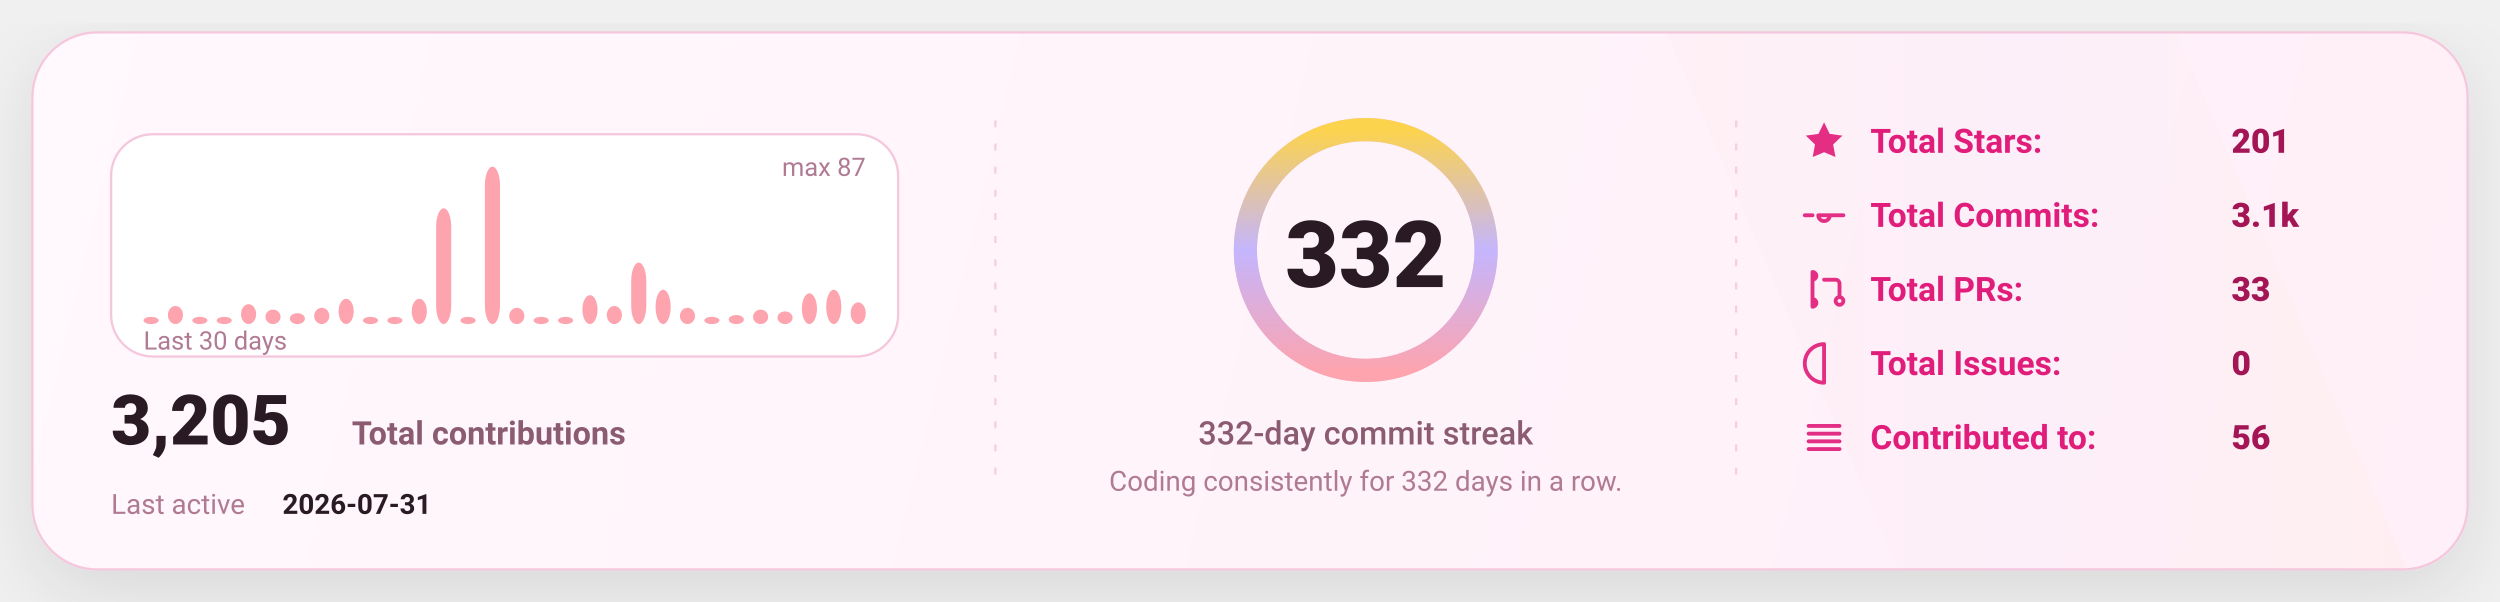
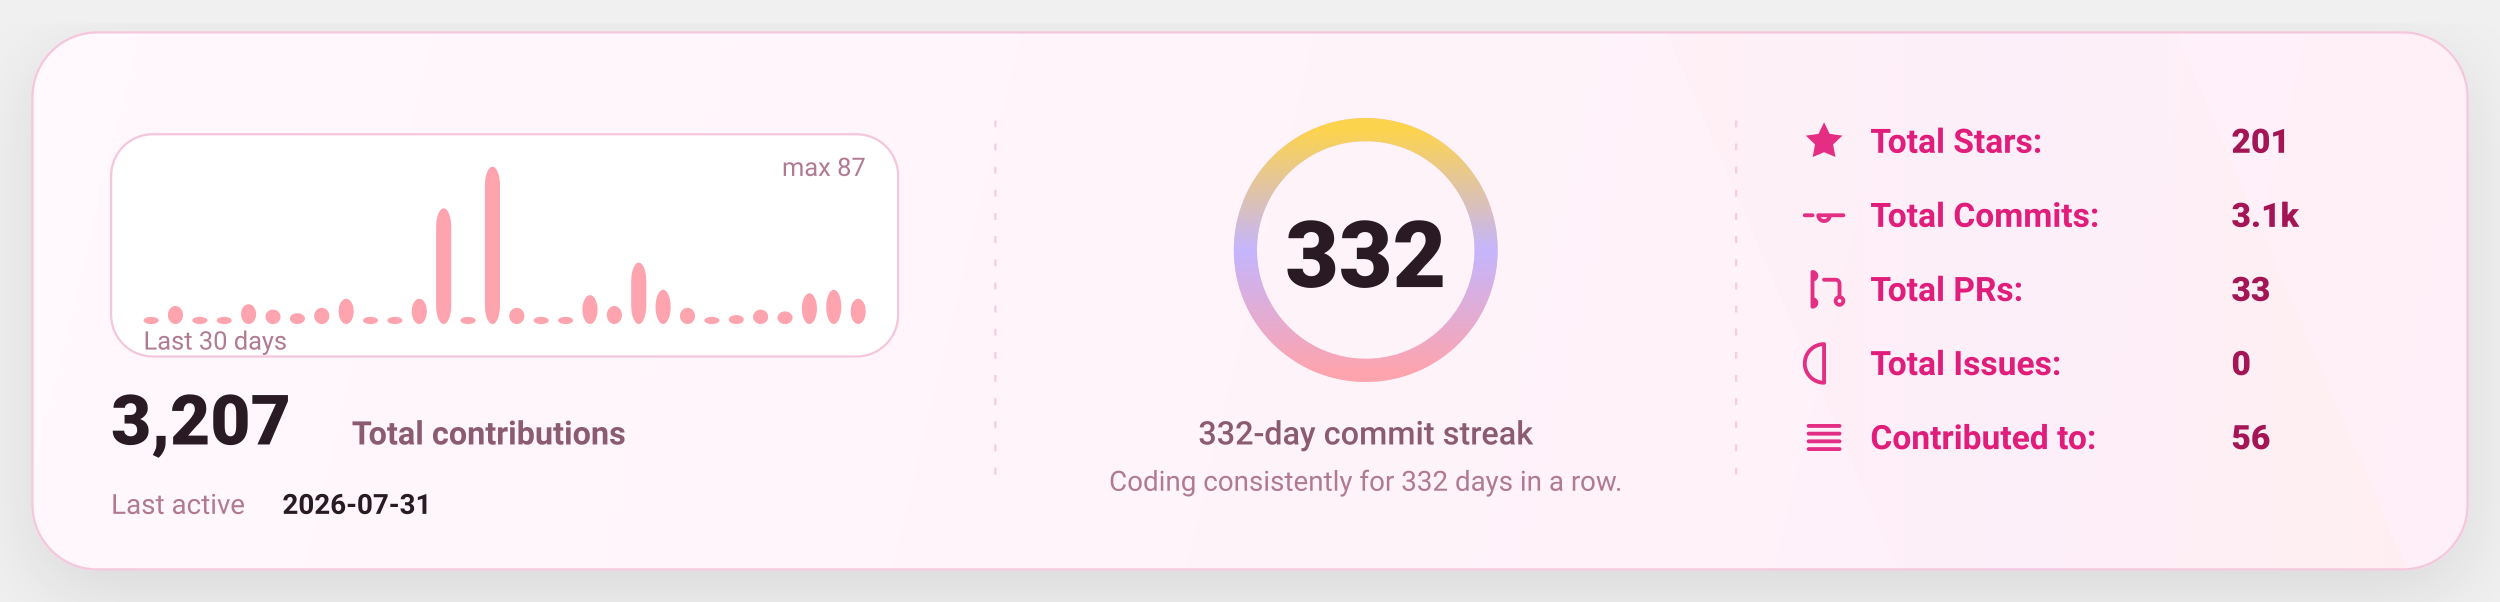
<svg xmlns="http://www.w3.org/2000/svg" width="1080" height="260" viewBox="0 0 1080 260" fill="none" role="img" aria-label="GitHub stats card">
  <defs>
    <linearGradient id="bg" x1="0" y1="0" x2="1080" y2="260" gradientUnits="userSpaceOnUse">
      <stop stop-color="#FFF8FC" />
      <stop offset="1" stop-color="#FFEFF8" />
    </linearGradient>
    <linearGradient id="accent" x1="0" y1="0" x2="1" y2="0">
      <stop offset="0" stop-color="#FDA4AF" />
      <stop offset="0.5" stop-color="#C4B5FD" />
      <stop offset="1" stop-color="#FCD34D" />
    </linearGradient>
    <linearGradient id="chartFill" x1="0" y1="0" x2="0" y2="1">
      <stop stop-color="#FDA4AF" stop-opacity="0.18" />
      <stop offset="1" stop-color="#FDA4AF" stop-opacity="0" />
    </linearGradient>
    <filter id="shadow" x="-20%" y="-20%" width="140%" height="140%">
      <feDropShadow dx="0" dy="10" stdDeviation="16" flood-color="#000000" flood-opacity="0.1" />
    </filter>
    <style>
      text { font-family: "Comic Sans MS","Trebuchet MS","Segoe UI",system-ui,-apple-system,Roboto,Helvetica,Arial,sans-serif; dominant-baseline: alphabetic; }
    </style>
  </defs>
  <rect x="14" y="14" width="1052" height="232" rx="28" fill="url(#bg)" stroke="#F4C7DD" stroke-width="1" filter="url(#shadow)" />
  <path d="M720 14     L940 14     L1040 246     L820 246 Z" fill="url(#accent)" opacity="0.04" />
  <line x1="430" y1="52" x2="430" y2="208" stroke="#F4C7DD" stroke-width="1" stroke-dasharray="3 7" opacity="0.85" />
  <line x1="430" y1="52" x2="430" y2="208" stroke="url(#accent)" stroke-width="1.4" stroke-dasharray="2 7" opacity="0.65" />
  <line x1="750" y1="52" x2="750" y2="208" stroke="#F4C7DD" stroke-width="1" stroke-dasharray="3 7" opacity="0.85" />
  <line x1="750" y1="52" x2="750" y2="208" stroke="url(#accent)" stroke-width="1.4" stroke-dasharray="2 7" opacity="0.65" />
  <g transform="translate(48,58)">
    <rect x="0" y="0" width="340" height="96" rx="18" fill="#FFFFFF" stroke="#F4C7DD" />
    <rect x="14.00" y="78.87" width="6.53" height="3.13" rx="8.00" fill="#FDA4AF" />
    <rect x="24.53" y="74.18" width="6.53" height="7.82" rx="8.00" fill="#FDA4AF" />
    <rect x="35.07" y="78.87" width="6.53" height="3.13" rx="8.00" fill="#FDA4AF" />
    <rect x="45.60" y="78.87" width="6.53" height="3.13" rx="8.00" fill="#FDA4AF" />
    <rect x="56.13" y="73.40" width="6.53" height="8.60" rx="8.00" fill="#FDA4AF" />
    <rect x="66.67" y="75.75" width="6.53" height="6.25" rx="8.00" fill="#FDA4AF" />
    <rect x="77.20" y="77.31" width="6.53" height="4.69" rx="8.00" fill="#FDA4AF" />
    <rect x="87.73" y="74.97" width="6.53" height="7.03" rx="8.00" fill="#FDA4AF" />
    <rect x="98.27" y="71.06" width="6.53" height="10.94" rx="8.00" fill="#FDA4AF" />
    <rect x="108.80" y="78.87" width="6.53" height="3.13" rx="8.00" fill="#FDA4AF" />
    <rect x="119.33" y="78.87" width="6.53" height="3.13" rx="8.00" fill="#FDA4AF" />
    <rect x="129.87" y="71.06" width="6.53" height="10.94" rx="8.00" fill="#FDA4AF" />
    <rect x="140.40" y="31.98" width="6.53" height="50.02" rx="8.00" fill="#FDA4AF" />
    <rect x="150.93" y="78.87" width="6.53" height="3.13" rx="8.00" fill="#FDA4AF" />
    <rect x="161.47" y="14.00" width="6.53" height="68.00" rx="8.00" fill="#FDA4AF" />
    <rect x="172.00" y="74.97" width="6.53" height="7.03" rx="8.00" fill="#FDA4AF" />
    <rect x="182.53" y="78.87" width="6.53" height="3.13" rx="8.00" fill="#FDA4AF" />
    <rect x="193.07" y="78.87" width="6.53" height="3.13" rx="8.00" fill="#FDA4AF" />
    <rect x="203.60" y="69.49" width="6.53" height="12.51" rx="8.00" fill="#FDA4AF" />
    <rect x="214.13" y="74.18" width="6.53" height="7.82" rx="8.00" fill="#FDA4AF" />
    <rect x="224.67" y="55.43" width="6.53" height="26.57" rx="8.00" fill="#FDA4AF" />
    <rect x="235.20" y="67.15" width="6.53" height="14.85" rx="8.00" fill="#FDA4AF" />
    <rect x="245.73" y="74.97" width="6.53" height="7.03" rx="8.00" fill="#FDA4AF" />
    <rect x="256.27" y="78.87" width="6.53" height="3.13" rx="8.00" fill="#FDA4AF" />
    <rect x="266.80" y="78.09" width="6.53" height="3.91" rx="8.00" fill="#FDA4AF" />
    <rect x="277.33" y="75.75" width="6.53" height="6.25" rx="8.00" fill="#FDA4AF" />
    <rect x="287.87" y="76.53" width="6.53" height="5.47" rx="8.00" fill="#FDA4AF" />
    <rect x="298.40" y="68.71" width="6.53" height="13.29" rx="8.00" fill="#FDA4AF" />
    <rect x="308.93" y="67.15" width="6.53" height="14.85" rx="8.00" fill="#FDA4AF" />
-     <rect x="319.47" y="72.62" width="6.53" height="9.38" rx="8.00" fill="#FDA4AF" />
+     <rect x="319.47" y="71.06" width="6.53" height="10.94" rx="8.00" fill="#FDA4AF" />
    <text x="14" y="93.00" fill="#B07A93" font-size="11">
      Last 30 days
    </text>
    <text x="326.00" y="18" text-anchor="end" fill="#B07A93" font-size="11">
      max 87
    </text>
    <g transform="translate(0,134)">
      <text x="0" y="0" fill="#2A1A23" font-size="30" font-weight="820">
-         3,205
+         3,207
      </text>
      <text x="104" y="0" fill="#8B5B72" font-size="14" font-weight="650">
        Total contributions
      </text>
      <text x="0" y="30" fill="#B07A93" font-size="12">
        Last active
      </text>
      <text x="74" y="30" fill="#2A1A23" font-size="12" font-weight="700">
        2026-07-31
      </text>
    </g>
  </g>
  <g>
    <circle cx="590" cy="108" r="52" stroke="#F4C7DD" stroke-width="10" />
    <circle cx="590" cy="108" r="52" stroke="url(#accent)" stroke-width="10" stroke-linecap="round" stroke-dasharray="326.73 326.73" transform="rotate(-90 590 108)" />
    <text x="590" y="124.00" text-anchor="middle" fill="#2A1A23" font-size="40" font-weight="900">
      332
    </text>
    <text x="590" y="192.00" text-anchor="middle" fill="#8B5B72" font-size="14" font-weight="450">
      332-day commit streak
    </text>
    <text x="590" y="212.00" text-anchor="middle" fill="#B07A93" font-size="12" font-weight="420">
      Coding consistently for 332 days in a row.
    </text>
  </g>
  <g transform="translate(778,66)">
    <g transform="translate(0,0)">
      <g transform="translate(0,-15)">
        <svg x="0" y="0" width="20" height="20" viewBox="0 0 24 24" fill="none">
          <path d="M12 2.2l2.9 6 6.6.9-4.8 4.6 1.2 6.5L12 17.7 6.1 20.2l1.2-6.5-4.8-4.6 6.6-.9L12 2.2z" fill="#E11D7B" opacity="0.92" />
        </svg>
      </g>
      <text x="30" y="0" fill="#E11D7B" font-size="14.5" font-weight="650">
            Total Stars:
          </text>
      <text x="186" y="0" fill="#A31555" font-size="14.5" font-weight="850">
            201
          </text>
    </g>
    <g transform="translate(0,32)">
      <g transform="translate(0,-15)">
        <svg x="0" y="0" width="20" height="20" viewBox="0 0 24 24" fill="none">
          <path d="M9 12a3 3 0 1 0 6 0Zm-7 0h4m8 0h8" stroke="#E11D7B" stroke-width="2" stroke-linecap="round" stroke-linejoin="round" opacity="0.92" />
        </svg>
      </g>
      <text x="30" y="0" fill="#E11D7B" font-size="14.5" font-weight="650">
            Total Commits:
          </text>
      <text x="186" y="0" fill="#A31555" font-size="14.5" font-weight="850">
            3.1k
          </text>
    </g>
    <g transform="translate(0,64)">
      <g transform="translate(0,-15)">
        <svg x="0" y="0" width="20" height="20" viewBox="0 0 24 24" fill="none">
          <path d="M6 4v16m0-13a2 2 0 1 0 0-4Zm0 14a2 2 0 1 0 0-4Zm6-14h6a2 2 0 0 1 2 2v7m0 0a2 2 0 1 0 0 4 2 2 0 0 0 0-4Z" stroke="#E11D7B" stroke-width="2" stroke-linecap="round" stroke-linejoin="round" opacity="0.92" />
        </svg>
      </g>
      <text x="30" y="0" fill="#E11D7B" font-size="14.5" font-weight="650">
            Total PRs:
          </text>
      <text x="186" y="0" fill="#A31555" font-size="14.5" font-weight="850">
            33
          </text>
    </g>
    <g transform="translate(0,96)">
      <g transform="translate(0,-15)">
        <svg x="0" y="0" width="20" height="20" viewBox="0 0 24 24" fill="none">
          <path d="M12 2a10 10 0 1 0 0 20Zm0 6v6m0 4h.01" stroke="#E11D7B" stroke-width="2" stroke-linecap="round" stroke-linejoin="round" opacity="0.92" />
        </svg>
      </g>
      <text x="30" y="0" fill="#E11D7B" font-size="14.5" font-weight="650">
            Total Issues:
          </text>
      <text x="186" y="0" fill="#A31555" font-size="14.5" font-weight="850">
            0
          </text>
    </g>
    <g transform="translate(0,128)">
      <g transform="translate(0,-15)">
        <svg x="0" y="0" width="20" height="20" viewBox="0 0 24 24" fill="none">
          <path d="M4 6h16M4 10h16M4 14h16M4 18h16" stroke="#E11D7B" stroke-width="2" stroke-linecap="round" stroke-linejoin="round" opacity="0.92" />
        </svg>
      </g>
      <text x="30" y="0" fill="#E11D7B" font-size="14.5" font-weight="650">
            Contributed to:
          </text>
      <text x="186" y="0" fill="#A31555" font-size="14.5" font-weight="850">
            56
          </text>
    </g>
  </g>
</svg>
